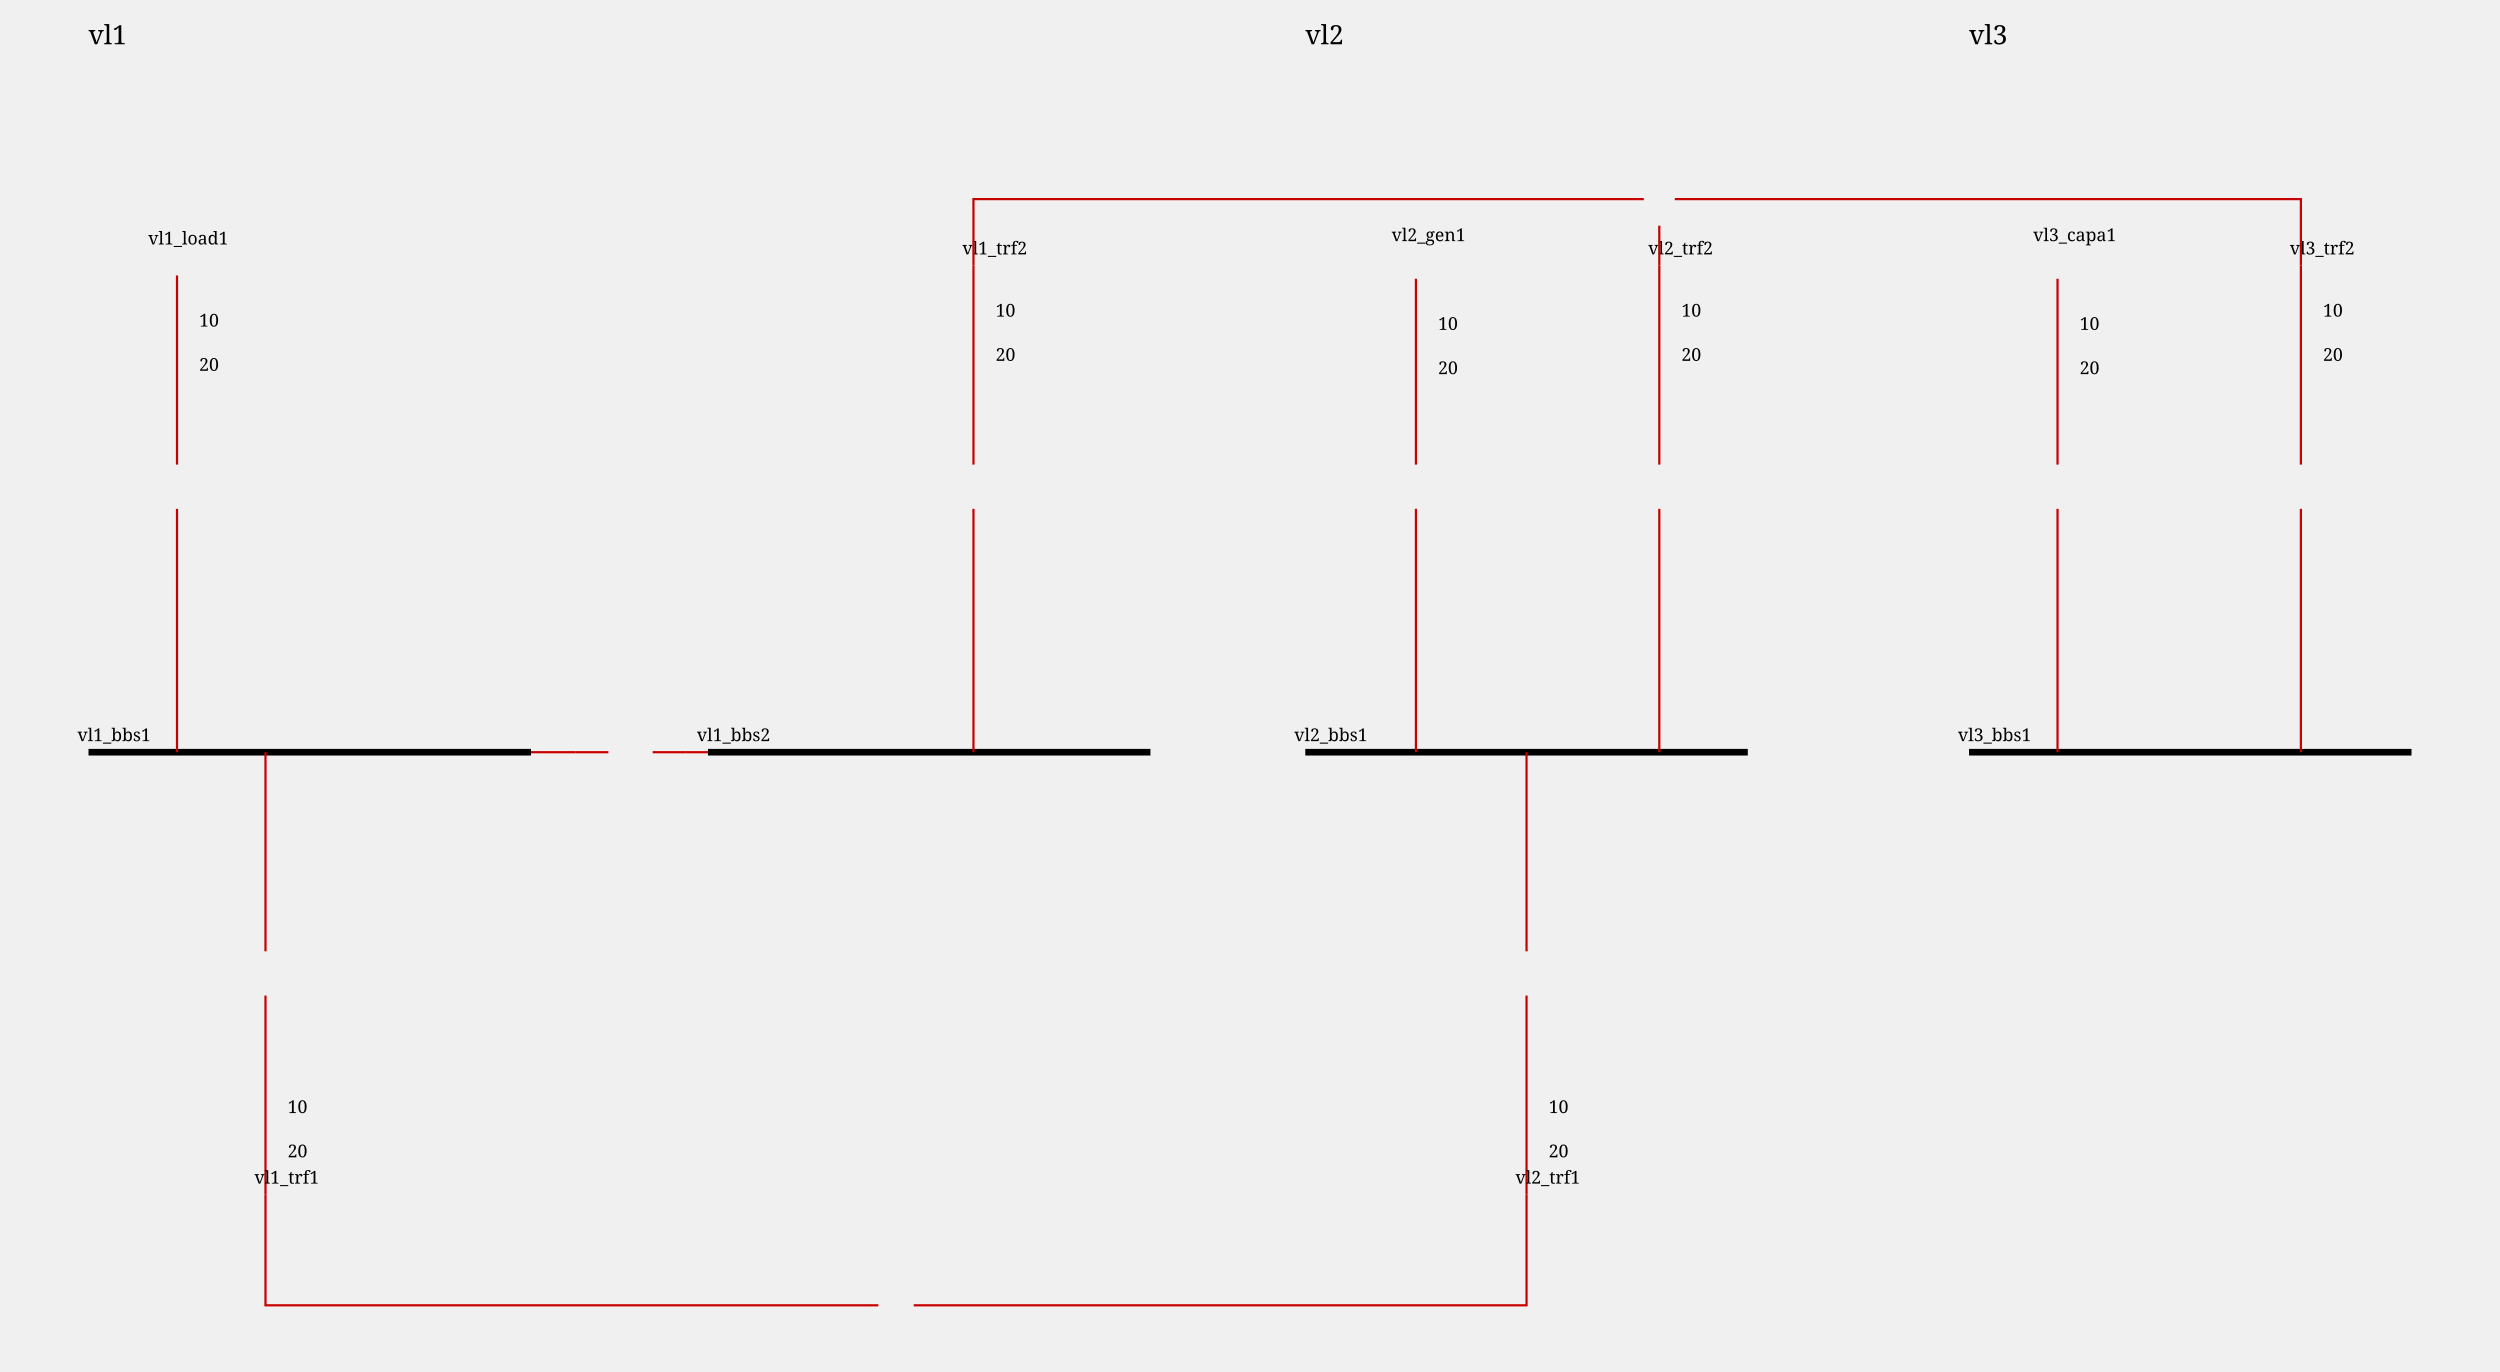
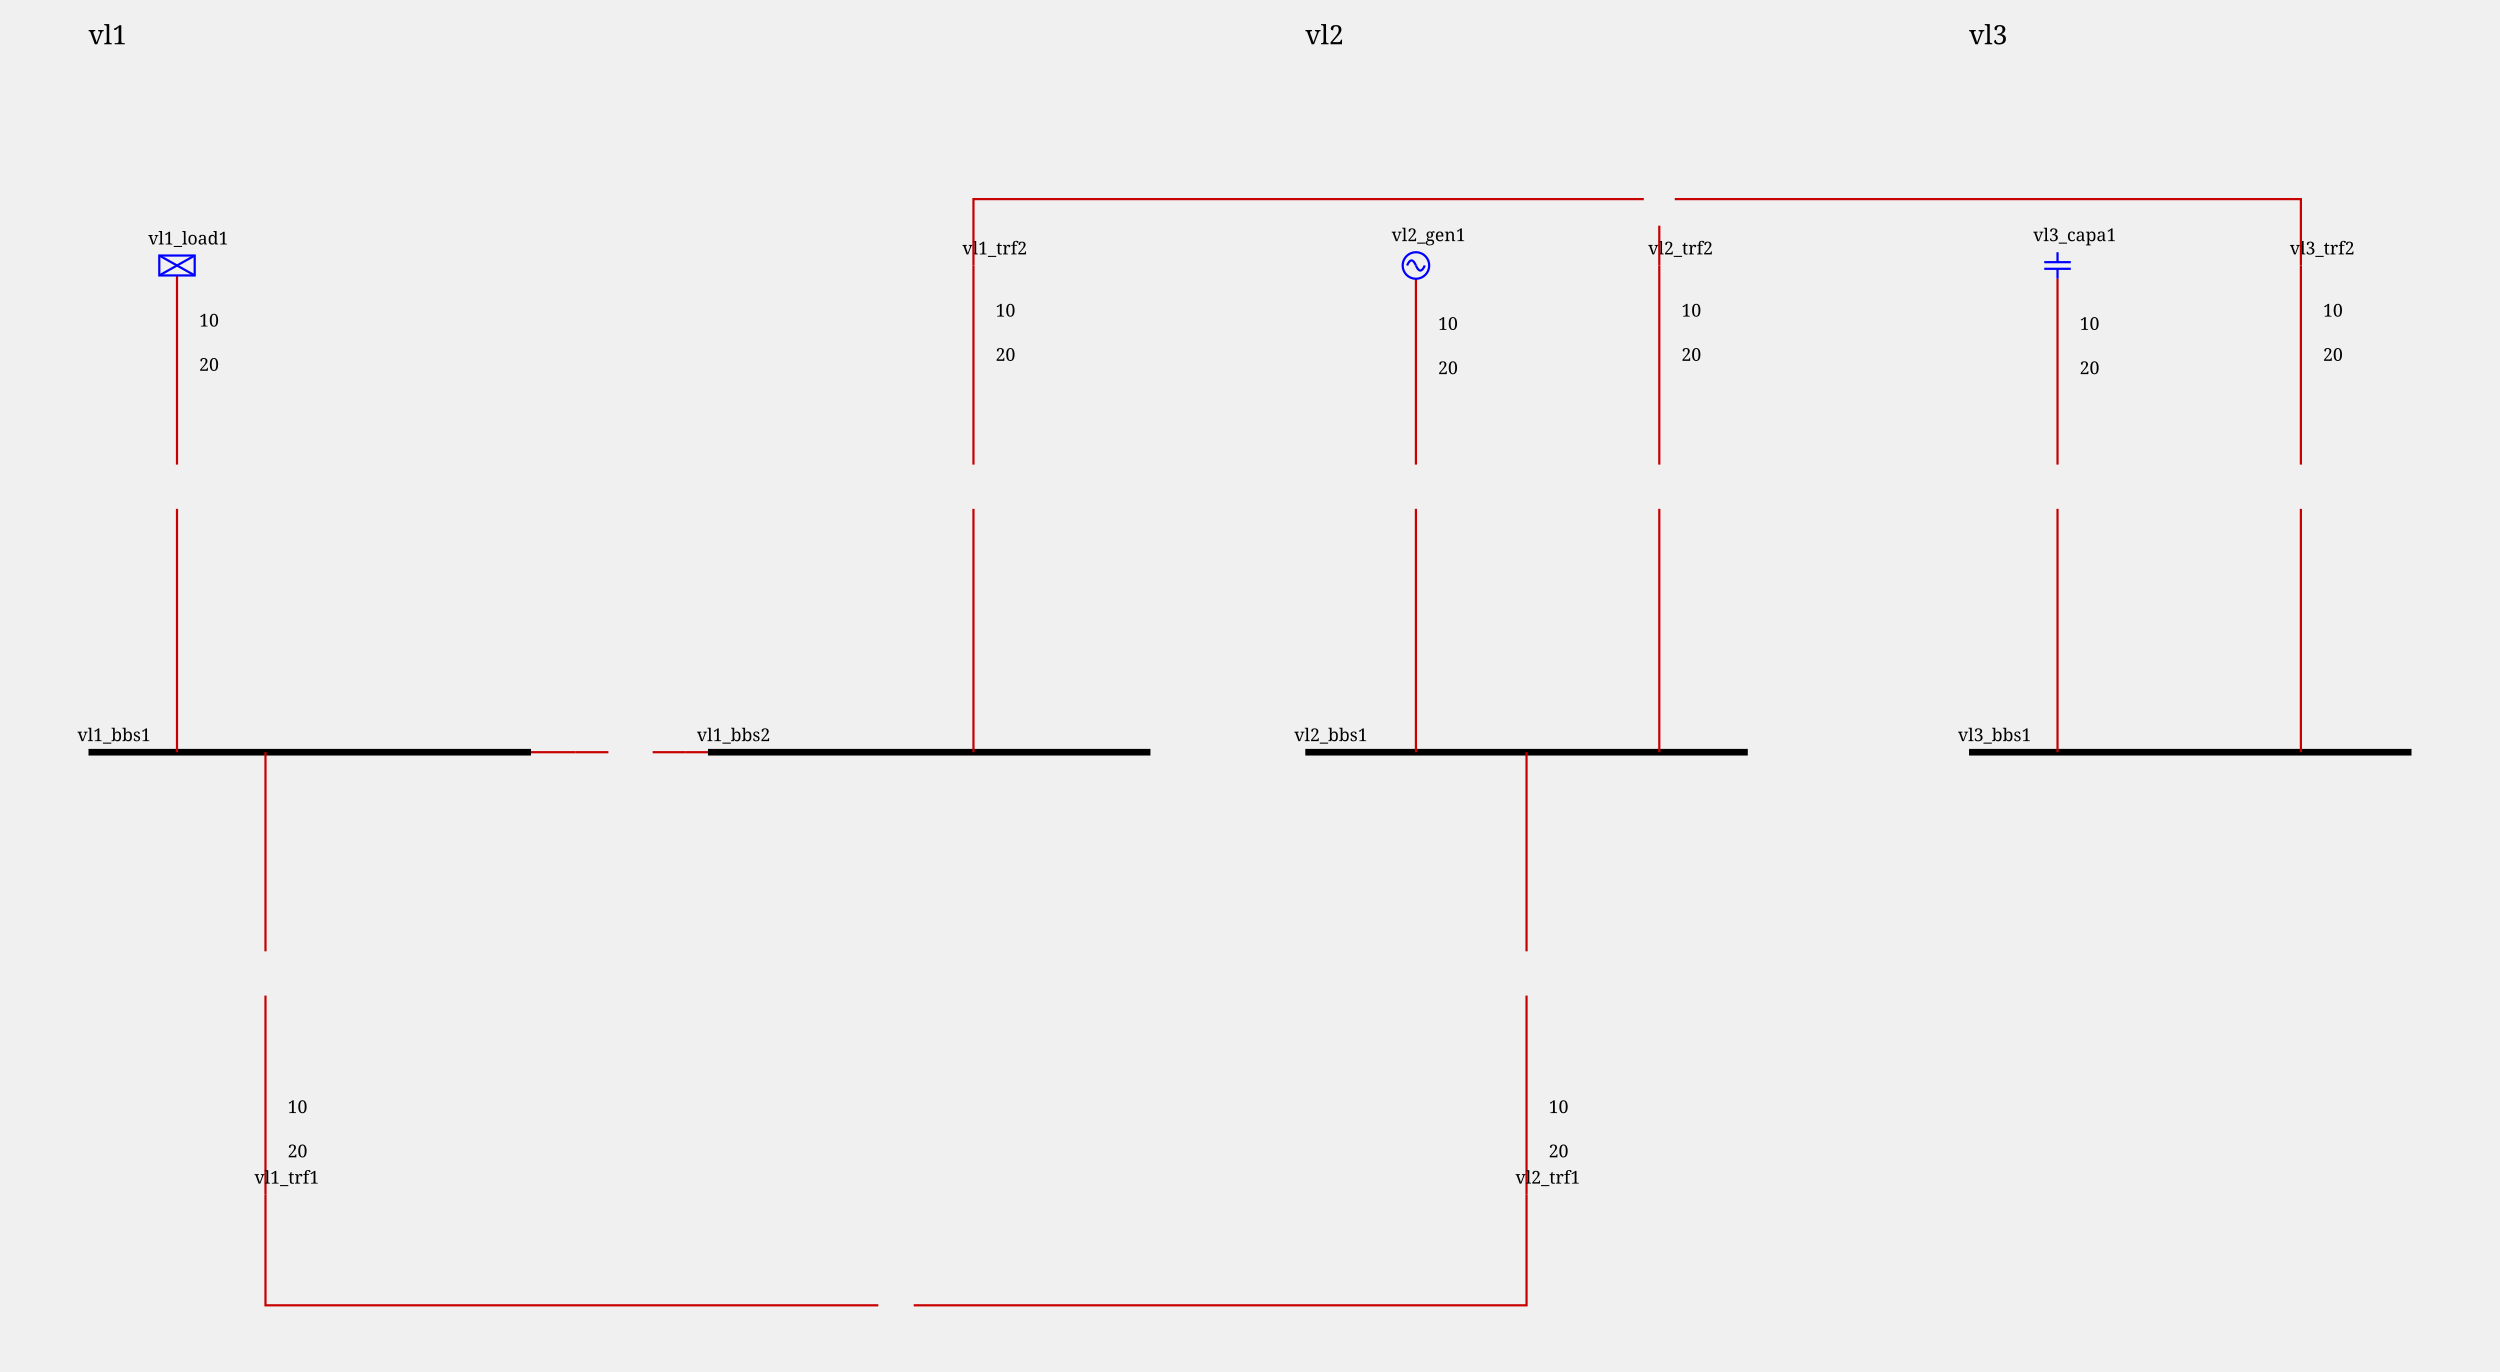
<svg xmlns="http://www.w3.org/2000/svg" height="620.0" viewBox="0 0 1130.0 620.0" width="1130.0">
  <style>/* ----------------------------------------------------------------------- */
/* File: tautologies.css ------------------------------------------------- */
.sld-out .sld-arrow-in {visibility: hidden}
.sld-in .sld-arrow-out {visibility: hidden}
.sld-closed .sld-sw-open {visibility: hidden}
.sld-open .sld-sw-closed {visibility: hidden}
.sld-hidden-node {visibility: hidden}
.sld-top-feeder .sld-label {dominant-baseline: auto}
.sld-bottom-feeder .sld-label {dominant-baseline: hanging}
.sld-active-power .sld-label {dominant-baseline: mathematical}
.sld-reactive-power .sld-label {dominant-baseline: mathematical}
.sld-current .sld-label {dominant-baseline: mathematical}
/* ----------------------------------------------------------------------- */
/* File : components.css ------------------------------------------------- */
/* Stroke black */
.sld-disconnector {stroke-width: 3; stroke: black; fill: none}
/* Stroke blue */
.sld-breaker {stroke-width: 2; stroke: blue; fill:white}
.sld-load-break-switch {stroke: blue; fill: white}
/* Stroke --sld-vl-color with fallback black */
.sld-bus-connection {fill: var(--sld-vl-color, black)}
.sld-cell-shape-flat .sld-bus-connection {visibility: hidden}
.sld-busbar-section {stroke: var(--sld-vl-color, black); stroke-width: 3; fill: none}
/* Stroke --sld-vl-color with fallback red */
.sld-wire {stroke: var(--sld-vl-color, #c80000); fill: none}
.sld-wire.sld-dangling-line {stroke-width: 2px}
.sld-wire.sld-tie-line {stroke-width: 2px}
/* Stroke --sld-vl-color with fallback blue */
.sld-load {stroke: var(--sld-vl-color, blue); fill: none}
.sld-battery {stroke: var(--sld-vl-color, blue); fill: none}
.sld-generator {stroke: var(--sld-vl-color, blue); fill: none}
.sld-two-wt {stroke: var(--sld-vl-color, blue); fill: none}
.sld-three-wt {stroke: var(--sld-vl-color, blue); fill: none}
.sld-winding {stroke: var(--sld-vl-color, blue); fill: none}
.sld-capacitor {stroke: var(--sld-vl-color, blue); fill: none}
.sld-inductor {stroke: var(--sld-vl-color, blue); fill: none}
.sld-pst {stroke: var(--sld-vl-color, blue); fill: none}
.sld-pst-arrow {stroke: black; fill: none}
.sld-svc {stroke: var(--sld-vl-color, blue); fill: none}
.sld-vsc {stroke: var(--sld-vl-color, blue); font-size: 7.43px; fill: none}
.sld-lcc {stroke: var(--sld-vl-color, blue); font-size: 7.43px; fill: none}
.sld-ground {stroke: var(--sld-vl-color, blue); fill: none}
/* Stroke none &amp; fill: --sld-vl-color */
.sld-node-infos {stroke: none; fill: var(--sld-vl-color, black)}
/* Stroke none &amp; fill: black */
.sld-node {stroke: none; fill: black}
.sld-flash {stroke: none; fill: black}
.sld-lock {stroke: none; fill: black}
.sld-unknown {stroke: none; fill: black}
/* Fonts */
.sld-label {stroke: none; fill: black; font: 8px serif}
.sld-bus-legend-info {font: 10px serif}
.sld-graph-label {font: 12px serif}
/* Specific */
.sld-grid {stroke: #003700; stroke-dasharray: 1,10}
.sld-feeder-info.sld-active-power {fill:black}
.sld-feeder-info.sld-reactive-power {fill:blue}
.sld-feeder-info.sld-current {fill:purple}
.sld-frame {fill: var(--sld-background-color, transparent)}
/* Stroke maroon for fictitious switch */
.sld-breaker.sld-fictitious {stroke: maroon}
.sld-disconnector.sld-fictitious {stroke: maroon}
.sld-load-break-switch.sld-fictitious {stroke: maroon}
.sld-busbar-section.sld-fictitious {stroke: var(--sld-vl-color, #c80000); stroke-width: 1}
/* ground disconnector specific */
.sld-ground-disconnection-attach {stroke: var(--sld-vl-color, #c80000); fill: none}
.sld-open .sld-ground-disconnection-ground {stroke: black; fill: none}
.sld-closed .sld-ground-disconnection-ground {stroke: var(--sld-vl-color, #c80000); fill: none}
.sld-ground-disconnection .sld-sw-open {stroke: black; fill: none}
.sld-ground-disconnection .sld-sw-closed {stroke: black; fill: none}
</style>
  <defs>
-     <g id="idGENERATOR">
+     <g id="GENERATOR">
      <circle cx="6" cy="6" r="6" />
      <path d="M6,6 A 6 40 0 0 0 2,6" />
      <path d="M6,6 A 6 40 0 0 0 10,6" />
    </g>
-     <g id="idARROW_95_REACTIVE">
+     <g id="ARROW_REACTIVE">
      <g id="idARROW_95_REACTIVE_45_UP">
        <polygon points="5,0 10,10 0,10" />
      </g>
      <g id="idARROW_95_REACTIVE_45_DOWN">
        <polygon points="0,0 10,0 5,10" />
      </g>
    </g>
-     <g id="idLOAD">
+     <g id="LOAD">
      <rect height="9" width="16" />
      <line x1="0" x2="16" y1="0" y2="9" />
      <line x1="16" x2="0" y1="0" y2="9" />
    </g>
-     <g id="idARROW_95_ACTIVE">
+     <g id="ARROW_ACTIVE">
      <g id="idARROW_95_ACTIVE_45_UP">
        <polygon points="5,0 10,10 0,10" />
      </g>
      <g id="idARROW_95_ACTIVE_45_DOWN">
        <polygon points="0,0 10,0 5,10" />
      </g>
    </g>
-     <g id="idDISCONNECTOR">
+     <g id="DISCONNECTOR">
      <g id="idDISCONNECTOR_45_CLOSED">
        <path d="M0,0 8,8 M8,0 0,8" />
      </g>
      <g id="idDISCONNECTOR_45_OPEN">
        <path d="M8,0 0,8" />
      </g>
    </g>
-     <g id="idCAPACITOR">
+     <g id="CAPACITOR">
      <line x1="6" x2="6" y1="0" y2="4.5" />
      <line x1="0" x2="12" y1="4.5" y2="4.5" />
      <line x1="0" x2="12" y1="7.5" y2="7.5" />
      <line x1="6" x2="6" y1="7.5" y2="12" />
    </g>
-     <g id="idTWO_95_WINDINGS_95_TRANSFORMER">
+     <g id="TWO_WINDINGS_TRANSFORMER">
      <g id="idTWO_95_WINDINGS_95_TRANSFORMER_45_WINDING1">
        <circle cx="5" cy="10" r="5" />
      </g>
      <g id="idTWO_95_WINDINGS_95_TRANSFORMER_45_WINDING2">
        <circle cx="5" cy="5" r="5" />
      </g>
    </g>
-     <g id="idTHREE_95_WINDINGS_95_TRANSFORMER">
+     <g id="THREE_WINDINGS_TRANSFORMER">
      <g id="idTHREE_95_WINDINGS_95_TRANSFORMER_45_WINDING1">
        <circle cx="5" cy="15" r="5" />
      </g>
      <g id="idTHREE_95_WINDINGS_95_TRANSFORMER_45_WINDING2">
        <circle cx="11" cy="15" r="5" />
      </g>
      <g id="idTHREE_95_WINDINGS_95_TRANSFORMER_45_WINDING3">
        <circle cx="8" cy="19" r="5" />
      </g>
    </g>
-     <g id="idBREAKER">
+     <g id="BREAKER">
      <g id="idBREAKER_45_CLOSED">
        <path d="M1,1 V19 H19 V1z M10,5 V15" />
      </g>
      <g id="idBREAKER_45_OPEN">
        <path d="M1,1 V19 H19 V1z M5,10 H15" />
      </g>
    </g>
  </defs>
  <rect class="sld-frame" height="100%" width="100%" />
  <g>
    <g id="idLABEL_95_VL_95_vl1">
      <text class="sld-graph-label" x="40.0" y="20.0">vl1</text>
    </g>
    <g class="sld-busbar-section" id="idvl1_95_bbs1" transform="translate(40.0,340.0)">
      <line x1="0" x2="200.0" y1="0" y2="0" />
      <text class="sld-label" id="idvl1_95_bbs1_95_NW_95_LABEL" x="-5.0" y="-5.0">vl1_bbs1</text>
    </g>
    <g class="sld-busbar-section" id="idvl1_95_bbs2" transform="translate(320.0,340.0)">
      <line x1="0" x2="200.0" y1="0" y2="0" />
      <text class="sld-label" id="idvl1_95_bbs2_95_NW_95_LABEL" x="-5.0" y="-5.0">vl1_bbs2</text>
    </g>
    <g class="sld-wire" id="_95_vl1_95_vl1_95_bbs1_95_vl1_95_d1">
      <polyline points="240.0,340.0,260.0,340.0" />
    </g>
    <g class="sld-wire" id="_95_vl1_95_vl1_95_d1_95_vl1_95_b1">
      <polyline points="260.0,340.0,275.0,340.0" />
    </g>
    <g class="sld-wire" id="_95_vl1_95_vl1_95_b1_95_vl1_95_d2">
      <polyline points="295.0,340.0,310.0,340.0" />
    </g>
    <g class="sld-wire" id="_95_vl1_95_vl1_95_d2_95_vl1_95_bbs2">
      <polyline points="310.0,340.0,320.0,340.0" />
    </g>
    <g class="sld-wire" id="_95_vl1_95_vl1_95_load1_95_vl1_95_bload1">
      <polyline points="80.0,124.5,80.0,210.0" />
    </g>
    <g class="sld-feeder-info sld-out sld-active-power" id="idvl1_95_load1_95_ARROW_95_ACTIVE" transform="translate(75.0,139.5)">
      <use class="sld-arrow-out" href="#ARROW_ACTIVE-UP" />
      <use class="sld-arrow-in" href="#ARROW_ACTIVE-DOWN" />
      <text class="sld-label" x="15.0" y="5.0">10</text>
    </g>
    <g class="sld-feeder-info sld-in sld-reactive-power" id="idvl1_95_load1_95_ARROW_95_REACTIVE" transform="translate(75.0,159.5)">
      <use class="sld-arrow-out" href="#ARROW_REACTIVE-UP" />
      <use class="sld-arrow-in" href="#ARROW_REACTIVE-DOWN" />
      <text class="sld-label" x="15.0" y="5.0">20</text>
    </g>
    <g class="sld-wire" id="_95_vl1_95_vl1_95_bload1_95_vl1_95_dload1">
      <polyline points="80.0,230.0,80.0,340.0" />
    </g>
    <g class="sld-wire" id="_95_vl1_95_vl1_95_trf1_95_vl1_95_btrf1">
      <polyline points="120.0,540.0,120.0,450.0" />
    </g>
    <g class="sld-feeder-info sld-in sld-reactive-power" id="idvl1_95_trf1_95_ARROW_95_REACTIVE" transform="translate(115.0,515.0)">
      <use class="sld-arrow-out" href="#ARROW_REACTIVE-UP" transform="rotate(180.0,5.0,5.0)" />
      <use class="sld-arrow-in" href="#ARROW_REACTIVE-DOWN" transform="rotate(180.0,5.0,5.0)" />
      <text class="sld-label" x="15.0" y="5.0">20</text>
    </g>
    <g class="sld-feeder-info sld-out sld-active-power" id="idvl1_95_trf1_95_ARROW_95_ACTIVE" transform="translate(115.0,495.0)">
      <use class="sld-arrow-out" href="#ARROW_ACTIVE-UP" transform="rotate(180.0,5.0,5.0)" />
      <use class="sld-arrow-in" href="#ARROW_ACTIVE-DOWN" transform="rotate(180.0,5.0,5.0)" />
      <text class="sld-label" x="15.0" y="5.0">10</text>
    </g>
    <g class="sld-wire" id="_95_vl1_95_vl1_95_btrf1_95_vl1_95_dtrf1">
      <polyline points="120.0,430.0,120.0,340.0" />
    </g>
    <g class="sld-wire" id="_95_vl1_95_vl1_95_trf2_95_one_95_vl1_95_btrf2">
      <polyline points="440.0,120.0,440.0,210.0" />
    </g>
    <g class="sld-feeder-info sld-out sld-active-power" id="idvl1_95_trf2_95_one_95_ARROW_95_ACTIVE" transform="translate(435.0,135.0)">
      <use class="sld-arrow-out" href="#ARROW_ACTIVE-UP" />
      <use class="sld-arrow-in" href="#ARROW_ACTIVE-DOWN" />
      <text class="sld-label" x="15.0" y="5.0">10</text>
    </g>
    <g class="sld-feeder-info sld-in sld-reactive-power" id="idvl1_95_trf2_95_one_95_ARROW_95_REACTIVE" transform="translate(435.0,155.0)">
      <use class="sld-arrow-out" href="#ARROW_REACTIVE-UP" />
      <use class="sld-arrow-in" href="#ARROW_REACTIVE-DOWN" />
      <text class="sld-label" x="15.0" y="5.0">20</text>
    </g>
    <g class="sld-wire" id="_95_vl1_95_vl1_95_btrf2_95_vl1_95_dtrf2">
      <polyline points="440.0,230.0,440.0,340.0" />
    </g>
    <g class="sld-disconnector sld-closed" id="idvl1_95_d1" transform="translate(256.0,336.0)">
      <use class="sld-sw-closed" href="#DISCONNECTOR-CLOSED" />
      <use class="sld-sw-open" href="#DISCONNECTOR-OPEN" />
    </g>
    <g class="sld-breaker sld-closed" id="idvl1_95_b1" transform="translate(275.0,330.0)">
      <use class="sld-sw-closed" href="#BREAKER-CLOSED" transform="rotate(270.0,10.0,10.0)" />
      <use class="sld-sw-open" href="#BREAKER-OPEN" transform="rotate(270.0,10.0,10.0)" />
    </g>
    <g class="sld-disconnector sld-closed" id="idvl1_95_d2" transform="translate(306.0,336.0)">
      <use class="sld-sw-closed" href="#DISCONNECTOR-CLOSED" />
      <use class="sld-sw-open" href="#DISCONNECTOR-OPEN" />
    </g>
    <g class="sld-load" id="idvl1_95_load1" transform="translate(72.0,115.5)">
      <use href="#LOAD" />
      <text class="sld-label" id="idvl1_95_load1_95__95_LABEL" x="-5.0" y="-5.0">vl1_load1</text>
    </g>
    <g class="sld-breaker sld-closed" id="idvl1_95_bload1" transform="translate(70.0,210.0)">
      <use class="sld-sw-closed" href="#BREAKER-CLOSED" />
      <use class="sld-sw-open" href="#BREAKER-OPEN" />
    </g>
    <g class="sld-disconnector sld-closed" id="idvl1_95_dload1" transform="translate(76.0,336.0)">
      <use class="sld-sw-closed" href="#DISCONNECTOR-CLOSED" />
      <use class="sld-sw-open" href="#DISCONNECTOR-OPEN" />
    </g>
    <g id="idvl1_95_trf1" transform="translate(120.0,540.0)">
      <text class="sld-label" id="idvl1_95_trf1_95__95_LABEL" x="-5.0" y="-5.0">vl1_trf1</text>
    </g>
    <g class="sld-breaker sld-closed" id="idvl1_95_btrf1" transform="translate(110.0,430.0)">
      <use class="sld-sw-closed" href="#BREAKER-CLOSED" />
      <use class="sld-sw-open" href="#BREAKER-OPEN" />
    </g>
    <g class="sld-disconnector sld-closed" id="idvl1_95_dtrf1" transform="translate(116.0,336.0)">
      <use class="sld-sw-closed" href="#DISCONNECTOR-CLOSED" />
      <use class="sld-sw-open" href="#DISCONNECTOR-OPEN" />
    </g>
    <g id="idvl1_95_trf2_95_one" transform="translate(440.0,120.0)">
      <text class="sld-label" id="idvl1_95_trf2_95_one_95__95_LABEL" x="-5.0" y="-5.0">vl1_trf2</text>
    </g>
    <g class="sld-breaker sld-closed" id="idvl1_95_btrf2" transform="translate(430.0,210.0)">
      <use class="sld-sw-closed" href="#BREAKER-CLOSED" />
      <use class="sld-sw-open" href="#BREAKER-OPEN" />
    </g>
    <g class="sld-disconnector sld-closed" id="idvl1_95_dtrf2" transform="translate(436.0,336.0)">
      <use class="sld-sw-closed" href="#DISCONNECTOR-CLOSED" />
      <use class="sld-sw-open" href="#DISCONNECTOR-OPEN" />
    </g>
    <g id="idLABEL_95_VL_95_vl2">
      <text class="sld-graph-label" x="590.0" y="20.0">vl2</text>
    </g>
    <g class="sld-busbar-section" id="idvl2_95_bbs1" transform="translate(590.0,340.0)">
      <line x1="0" x2="200.0" y1="0" y2="0" />
      <text class="sld-label" id="idvl2_95_bbs1_95_NW_95_LABEL" x="-5.0" y="-5.0">vl2_bbs1</text>
    </g>
    <g class="sld-wire" id="_95_vl2_95_vl2_95_gen1_95_vl2_95_bgen1">
      <polyline points="640.0,126.0,640.0,210.0" />
    </g>
    <g class="sld-feeder-info sld-out sld-active-power" id="idvl2_95_gen1_95_ARROW_95_ACTIVE" transform="translate(635.0,141.0)">
      <use class="sld-arrow-out" href="#ARROW_ACTIVE-UP" />
      <use class="sld-arrow-in" href="#ARROW_ACTIVE-DOWN" />
      <text class="sld-label" x="15.0" y="5.0">10</text>
    </g>
    <g class="sld-feeder-info sld-in sld-reactive-power" id="idvl2_95_gen1_95_ARROW_95_REACTIVE" transform="translate(635.0,161.0)">
      <use class="sld-arrow-out" href="#ARROW_REACTIVE-UP" />
      <use class="sld-arrow-in" href="#ARROW_REACTIVE-DOWN" />
      <text class="sld-label" x="15.0" y="5.0">20</text>
    </g>
    <g class="sld-wire" id="_95_vl2_95_vl2_95_bgen1_95_vl2_95_dgen1">
      <polyline points="640.0,230.0,640.0,340.0" />
    </g>
    <g class="sld-wire" id="_95_vl2_95_vl2_95_trf1_95_vl2_95_btrf1">
      <polyline points="690.0,540.0,690.0,450.0" />
    </g>
    <g class="sld-feeder-info sld-in sld-reactive-power" id="idvl2_95_trf1_95_ARROW_95_REACTIVE" transform="translate(685.0,515.0)">
      <use class="sld-arrow-out" href="#ARROW_REACTIVE-UP" transform="rotate(180.0,5.0,5.0)" />
      <use class="sld-arrow-in" href="#ARROW_REACTIVE-DOWN" transform="rotate(180.0,5.0,5.0)" />
      <text class="sld-label" x="15.0" y="5.0">20</text>
    </g>
    <g class="sld-feeder-info sld-out sld-active-power" id="idvl2_95_trf1_95_ARROW_95_ACTIVE" transform="translate(685.0,495.0)">
      <use class="sld-arrow-out" href="#ARROW_ACTIVE-UP" transform="rotate(180.0,5.0,5.0)" />
      <use class="sld-arrow-in" href="#ARROW_ACTIVE-DOWN" transform="rotate(180.0,5.0,5.0)" />
      <text class="sld-label" x="15.0" y="5.0">10</text>
    </g>
    <g class="sld-wire" id="_95_vl2_95_vl2_95_btrf1_95_vl2_95_dtrf1">
      <polyline points="690.0,430.0,690.0,340.0" />
    </g>
    <g class="sld-wire" id="_95_vl2_95_vl2_95_trf2_95_one_95_vl2_95_btrf2">
      <polyline points="750.0,120.0,750.0,210.0" />
    </g>
    <g class="sld-feeder-info sld-out sld-active-power" id="idvl2_95_trf2_95_one_95_ARROW_95_ACTIVE" transform="translate(745.0,135.0)">
      <use class="sld-arrow-out" href="#ARROW_ACTIVE-UP" />
      <use class="sld-arrow-in" href="#ARROW_ACTIVE-DOWN" />
      <text class="sld-label" x="15.0" y="5.0">10</text>
    </g>
    <g class="sld-feeder-info sld-in sld-reactive-power" id="idvl2_95_trf2_95_one_95_ARROW_95_REACTIVE" transform="translate(745.0,155.0)">
      <use class="sld-arrow-out" href="#ARROW_REACTIVE-UP" />
      <use class="sld-arrow-in" href="#ARROW_REACTIVE-DOWN" />
      <text class="sld-label" x="15.0" y="5.0">20</text>
    </g>
    <g class="sld-wire" id="_95_vl2_95_vl2_95_btrf2_95_vl2_95_dtrf2">
      <polyline points="750.0,230.0,750.0,340.0" />
    </g>
    <g class="sld-generator" id="idvl2_95_gen1" transform="translate(634.0,114.0)">
      <use href="#GENERATOR" />
      <text class="sld-label" id="idvl2_95_gen1_95__95_LABEL" x="-5.0" y="-5.0">vl2_gen1</text>
    </g>
    <g class="sld-breaker sld-closed" id="idvl2_95_bgen1" transform="translate(630.0,210.0)">
      <use class="sld-sw-closed" href="#BREAKER-CLOSED" />
      <use class="sld-sw-open" href="#BREAKER-OPEN" />
    </g>
    <g class="sld-disconnector sld-closed" id="idvl2_95_dgen1" transform="translate(636.0,336.0)">
      <use class="sld-sw-closed" href="#DISCONNECTOR-CLOSED" />
      <use class="sld-sw-open" href="#DISCONNECTOR-OPEN" />
    </g>
    <g id="idvl2_95_trf1" transform="translate(690.0,540.0)">
      <text class="sld-label" id="idvl2_95_trf1_95__95_LABEL" x="-5.0" y="-5.0">vl2_trf1</text>
    </g>
    <g class="sld-breaker sld-closed" id="idvl2_95_btrf1" transform="translate(680.0,430.0)">
      <use class="sld-sw-closed" href="#BREAKER-CLOSED" />
      <use class="sld-sw-open" href="#BREAKER-OPEN" />
    </g>
    <g class="sld-disconnector sld-closed" id="idvl2_95_dtrf1" transform="translate(686.0,336.0)">
      <use class="sld-sw-closed" href="#DISCONNECTOR-CLOSED" />
      <use class="sld-sw-open" href="#DISCONNECTOR-OPEN" />
    </g>
    <g id="idvl2_95_trf2_95_one" transform="translate(750.0,120.0)">
      <text class="sld-label" id="idvl2_95_trf2_95_one_95__95_LABEL" x="-5.0" y="-5.0">vl2_trf2</text>
    </g>
    <g class="sld-breaker sld-closed" id="idvl2_95_btrf2" transform="translate(740.0,210.0)">
      <use class="sld-sw-closed" href="#BREAKER-CLOSED" />
      <use class="sld-sw-open" href="#BREAKER-OPEN" />
    </g>
    <g class="sld-disconnector sld-closed" id="idvl2_95_dtrf2" transform="translate(746.0,336.0)">
      <use class="sld-sw-closed" href="#DISCONNECTOR-CLOSED" />
      <use class="sld-sw-open" href="#DISCONNECTOR-OPEN" />
    </g>
    <g id="idLABEL_95_VL_95_vl3">
      <text class="sld-graph-label" x="890.0" y="20.0">vl3</text>
    </g>
    <g class="sld-busbar-section" id="idvl3_95_bbs1" transform="translate(890.0,340.0)">
      <line x1="0" x2="200.0" y1="0" y2="0" />
      <text class="sld-label" id="idvl3_95_bbs1_95_NW_95_LABEL" x="-5.0" y="-5.0">vl3_bbs1</text>
    </g>
    <g class="sld-wire" id="_95_vl3_95_vl3_95_capa1_95_vl3_95_bcapa1">
      <polyline points="930.0,126.0,930.0,210.0" />
    </g>
    <g class="sld-feeder-info sld-out sld-active-power" id="idvl3_95_capa1_95_ARROW_95_ACTIVE" transform="translate(925.0,141.0)">
      <use class="sld-arrow-out" href="#ARROW_ACTIVE-UP" />
      <use class="sld-arrow-in" href="#ARROW_ACTIVE-DOWN" />
      <text class="sld-label" x="15.0" y="5.0">10</text>
    </g>
    <g class="sld-feeder-info sld-in sld-reactive-power" id="idvl3_95_capa1_95_ARROW_95_REACTIVE" transform="translate(925.0,161.0)">
      <use class="sld-arrow-out" href="#ARROW_REACTIVE-UP" />
      <use class="sld-arrow-in" href="#ARROW_REACTIVE-DOWN" />
      <text class="sld-label" x="15.0" y="5.0">20</text>
    </g>
    <g class="sld-wire" id="_95_vl3_95_vl3_95_bcapa1_95_vl3_95_dcapa1">
      <polyline points="930.0,230.0,930.0,340.0" />
    </g>
    <g class="sld-wire" id="_95_vl3_95_vl3_95_trf2_95_one_95_vl3_95_btrf2">
      <polyline points="1040.0,120.0,1040.0,210.0" />
    </g>
    <g class="sld-feeder-info sld-out sld-active-power" id="idvl3_95_trf2_95_one_95_ARROW_95_ACTIVE" transform="translate(1035.0,135.0)">
      <use class="sld-arrow-out" href="#ARROW_ACTIVE-UP" />
      <use class="sld-arrow-in" href="#ARROW_ACTIVE-DOWN" />
      <text class="sld-label" x="15.0" y="5.0">10</text>
    </g>
    <g class="sld-feeder-info sld-in sld-reactive-power" id="idvl3_95_trf2_95_one_95_ARROW_95_REACTIVE" transform="translate(1035.0,155.0)">
      <use class="sld-arrow-out" href="#ARROW_REACTIVE-UP" />
      <use class="sld-arrow-in" href="#ARROW_REACTIVE-DOWN" />
      <text class="sld-label" x="15.0" y="5.0">20</text>
    </g>
    <g class="sld-wire" id="_95_vl3_95_vl3_95_btrf2_95_vl3_95_dtrf2">
      <polyline points="1040.0,230.0,1040.0,340.0" />
    </g>
    <g class="sld-capacitor" id="idvl3_95_capa1" transform="translate(924.0,114.0)">
      <use href="#CAPACITOR" />
      <text class="sld-label" id="idvl3_95_capa1_95__95_LABEL" x="-5.0" y="-5.0">vl3_capa1</text>
    </g>
    <g class="sld-breaker sld-closed" id="idvl3_95_bcapa1" transform="translate(920.0,210.0)">
      <use class="sld-sw-closed" href="#BREAKER-CLOSED" />
      <use class="sld-sw-open" href="#BREAKER-OPEN" />
    </g>
    <g class="sld-disconnector sld-closed" id="idvl3_95_dcapa1" transform="translate(926.0,336.0)">
      <use class="sld-sw-closed" href="#DISCONNECTOR-CLOSED" />
      <use class="sld-sw-open" href="#DISCONNECTOR-OPEN" />
    </g>
    <g id="idvl3_95_trf2_95_one" transform="translate(1040.0,120.0)">
      <text class="sld-label" id="idvl3_95_trf2_95_one_95__95_LABEL" x="-5.0" y="-5.0">vl3_trf2</text>
    </g>
    <g class="sld-breaker sld-closed" id="idvl3_95_btrf2" transform="translate(1030.0,210.0)">
      <use class="sld-sw-closed" href="#BREAKER-CLOSED" />
      <use class="sld-sw-open" href="#BREAKER-OPEN" />
    </g>
    <g class="sld-disconnector sld-closed" id="idvl3_95_dtrf2" transform="translate(1036.0,336.0)">
      <use class="sld-sw-closed" href="#DISCONNECTOR-CLOSED" />
      <use class="sld-sw-open" href="#DISCONNECTOR-OPEN" />
    </g>
    <g class="sld-wire" id="idEDGE_95_vl1_95_trf1">
      <polyline points="120.0,540.0,120.0,590.0,397.0,590.0" />
    </g>
    <g class="sld-wire" id="idEDGE_95_vl2_95_trf1">
      <polyline points="690.0,540.0,690.0,590.0,413.0,590.0" />
    </g>
    <g class="sld-wire" id="idEDGE_95_vl1_95_trf2_95_one">
      <polyline points="440.0,120.0,440.0,90.0,743.0,90.0" />
    </g>
    <g class="sld-wire" id="idEDGE_95_vl2_95_trf2_95_one">
      <polyline points="750.0,120.0,750.0,102.0" />
    </g>
    <g class="sld-wire" id="idEDGE_95_vl3_95_trf2_95_one">
      <polyline points="1040.0,120.0,1040.0,90.0,757.0,90.0" />
    </g>
    <g class="sld-two-wt sld-fictitious" id="idvl1_95_trf1" transform="translate(400.0,582.5)">
      <use class="sld-winding" href="#TWO_WINDINGS_TRANSFORMER-WINDING1" transform="rotate(270.0,5.0,7.5)" />
      <use class="sld-winding" href="#TWO_WINDINGS_TRANSFORMER-WINDING2" transform="rotate(270.0,5.0,7.5)" />
    </g>
    <g class="sld-three-wt sld-fictitious" id="idvl1_95_trf2" transform="translate(742.0,78.0)">
      <use class="sld-winding" href="#THREE_WINDINGS_TRANSFORMER-WINDING1" />
      <use class="sld-winding" href="#THREE_WINDINGS_TRANSFORMER-WINDING2" />
      <use class="sld-winding" href="#THREE_WINDINGS_TRANSFORMER-WINDING3" />
    </g>
  </g>
</svg>
